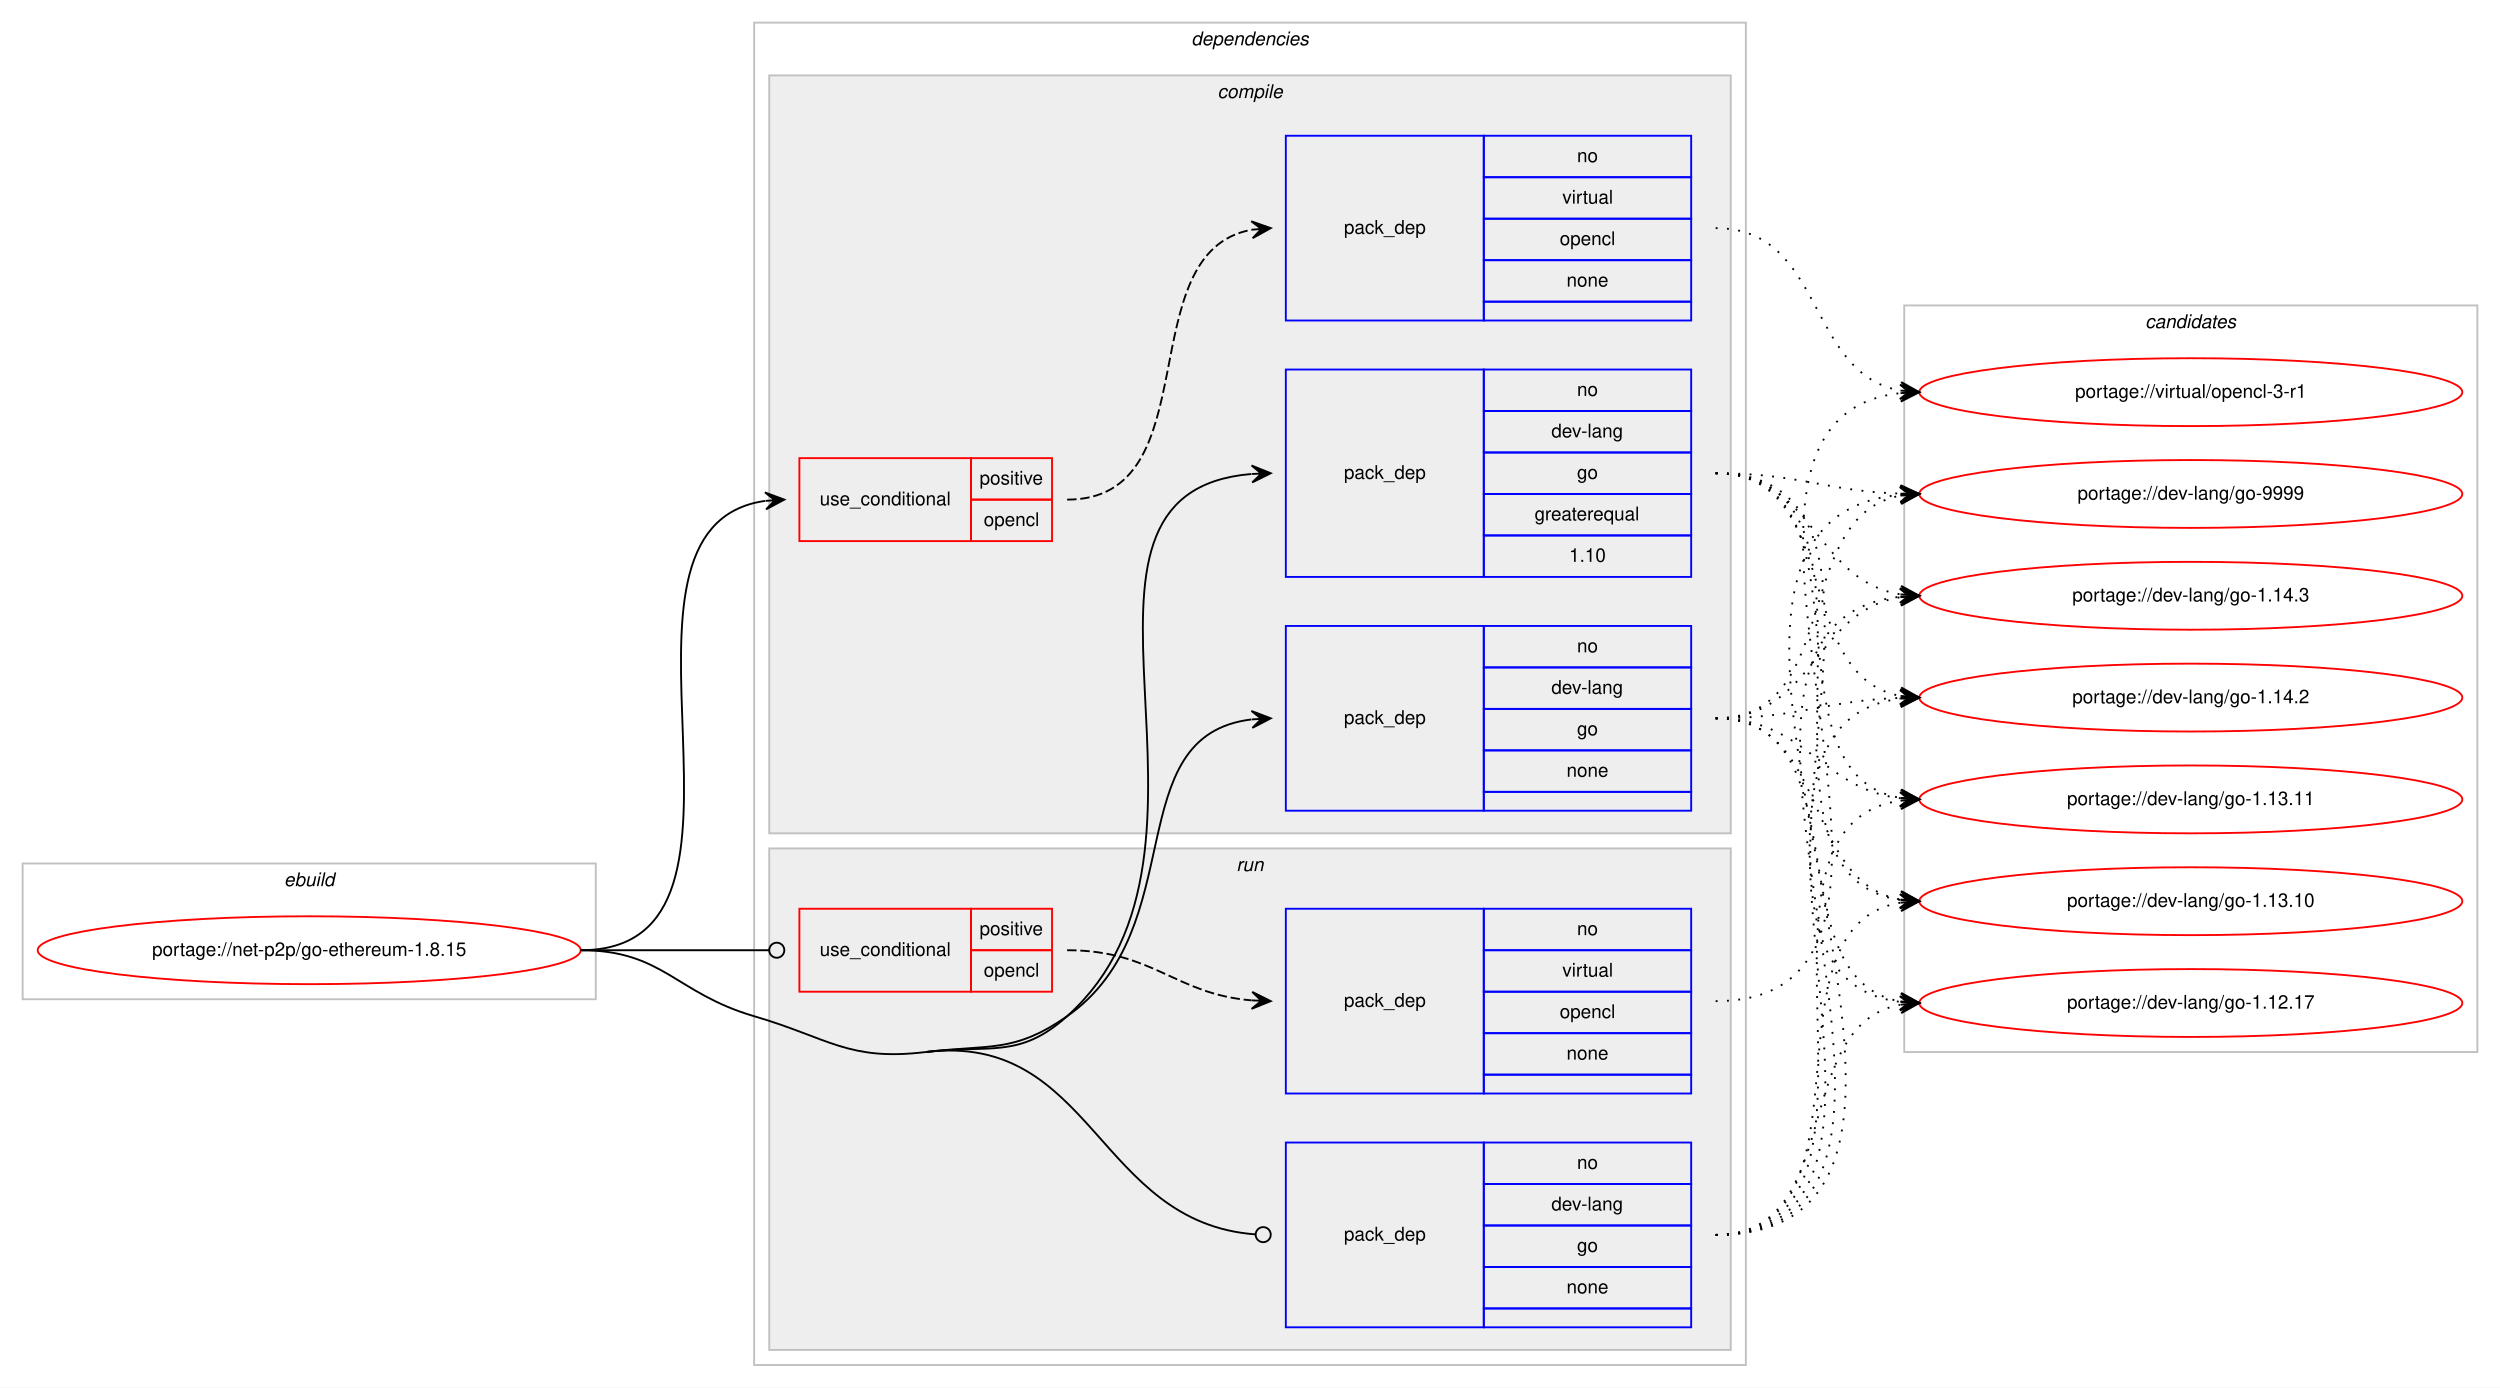
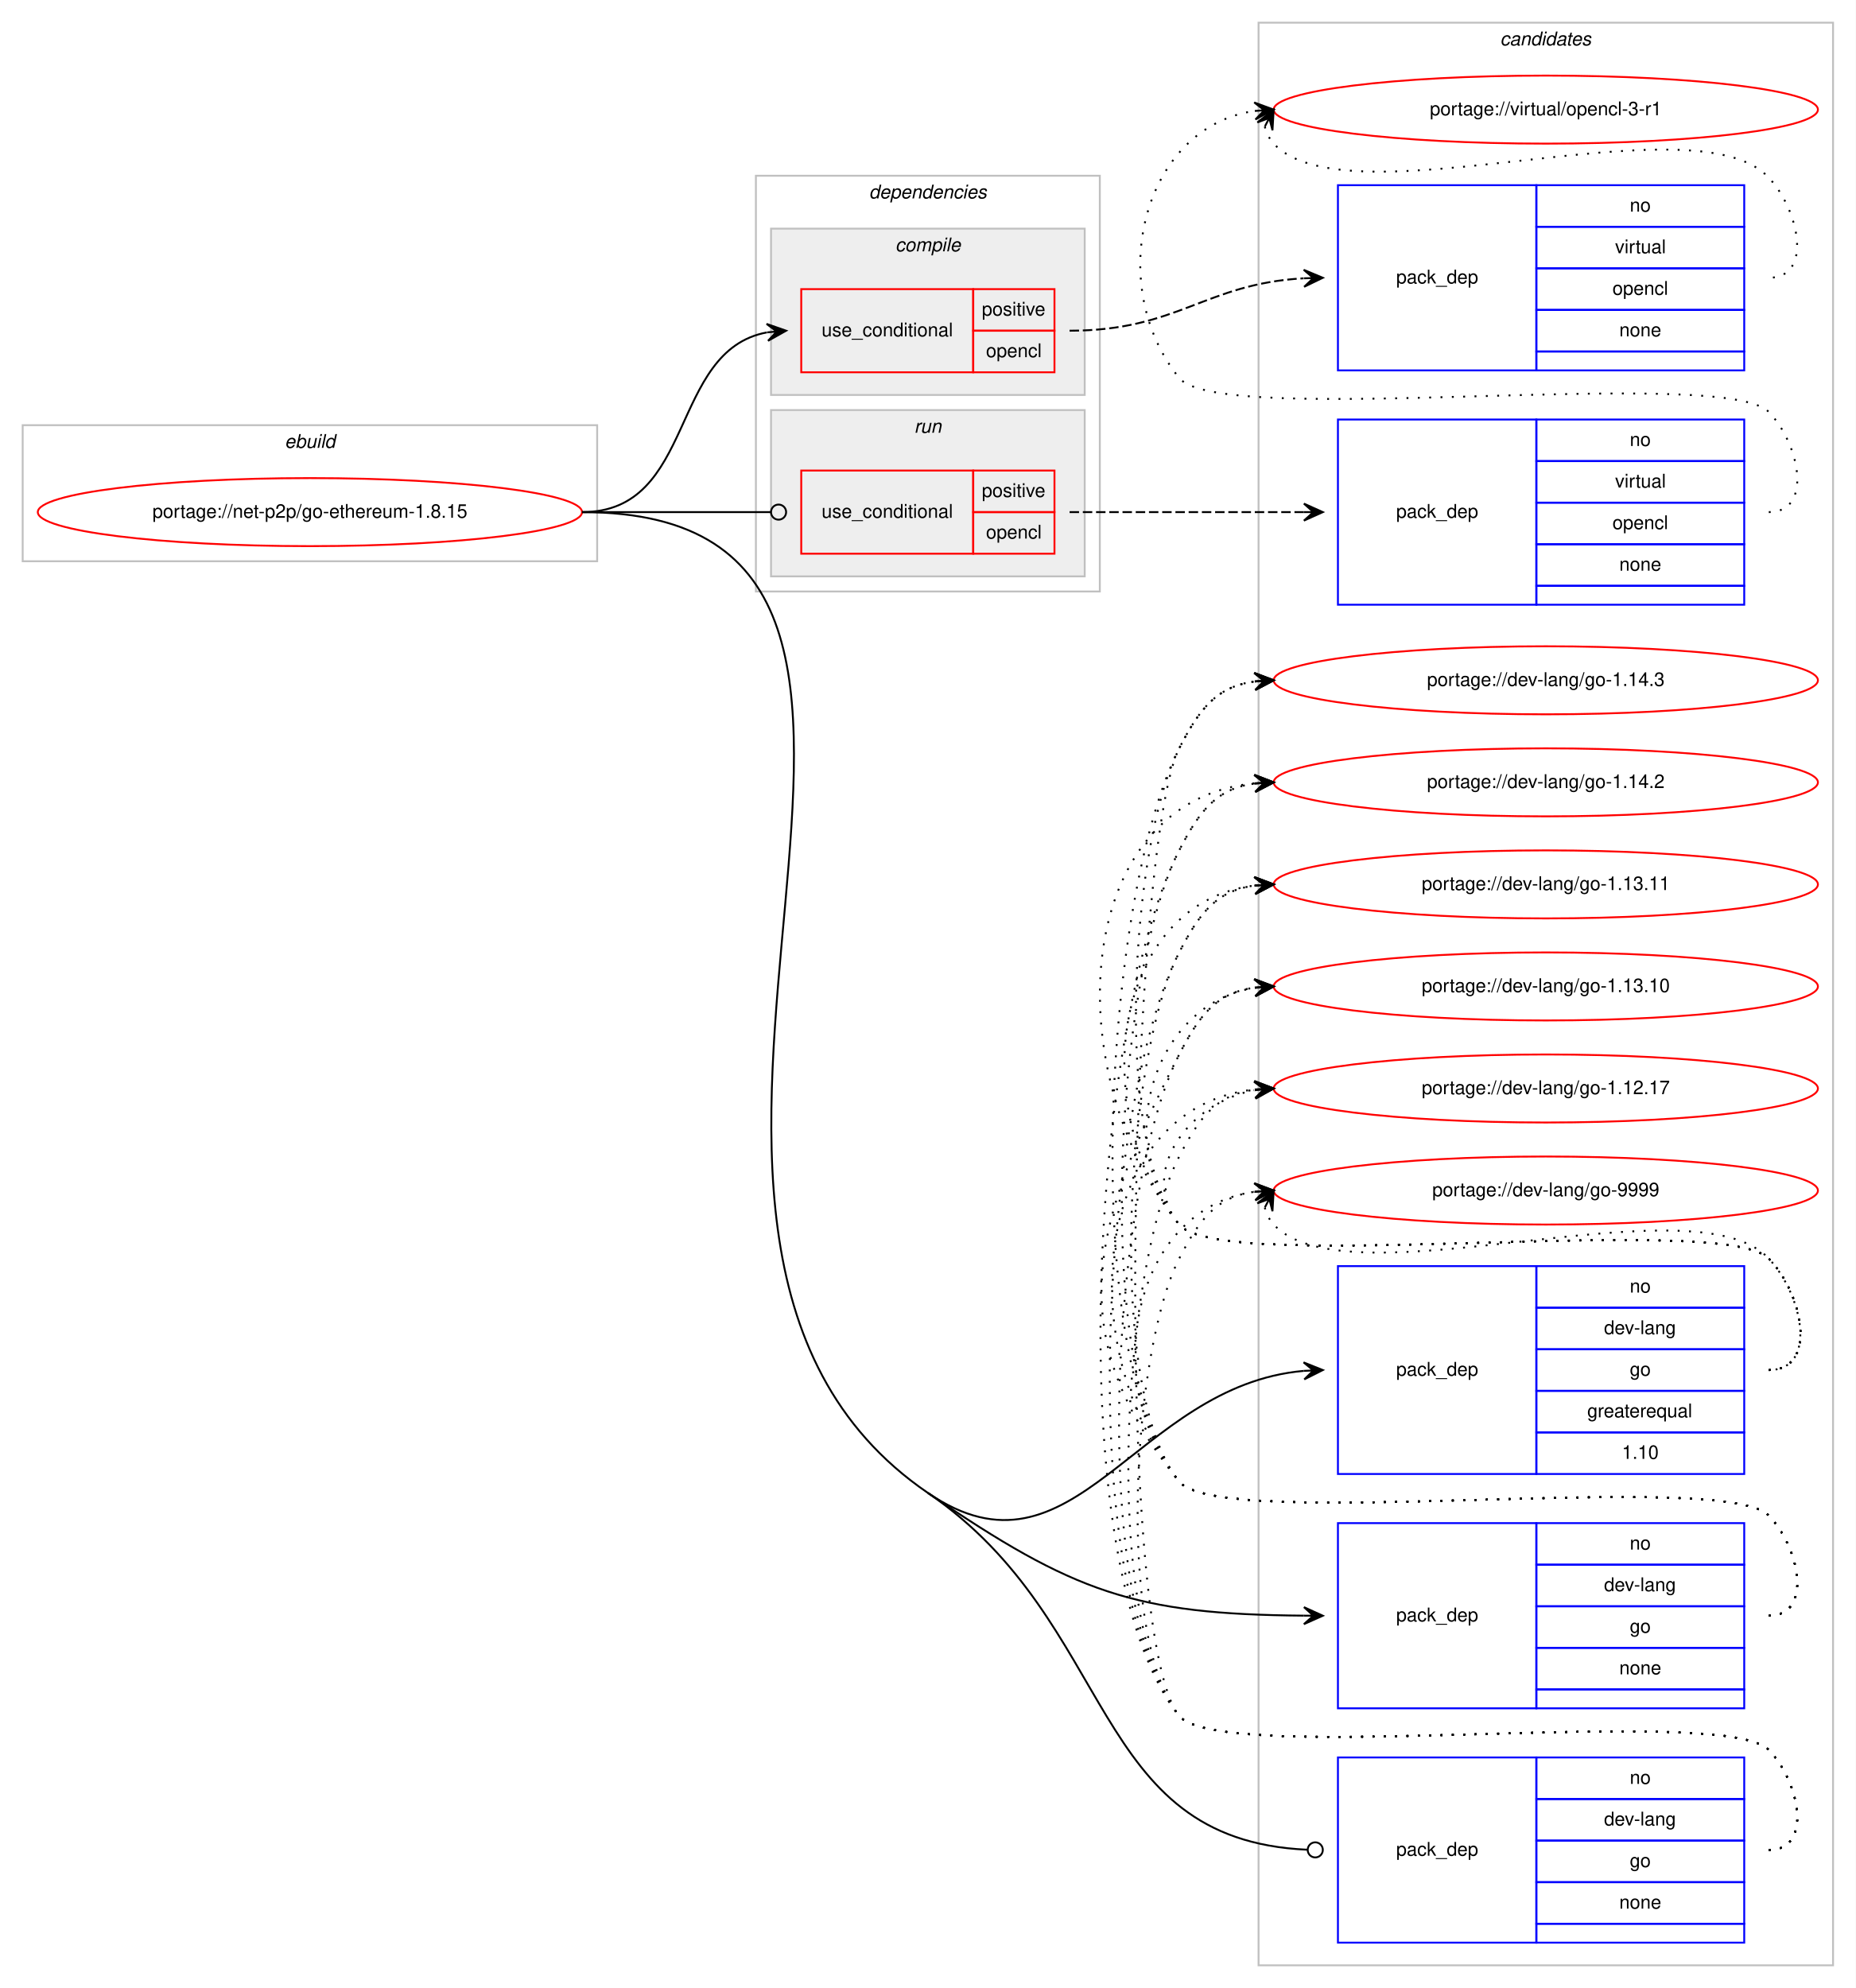
- <svg xmlns="http://www.w3.org/2000/svg" xmlns:xlink="http://www.w3.org/1999/xlink" width="1326pt" height="736pt" viewBox="0.00 0.00 1326.00 736.00">
-   <g id="graph0" class="graph" transform="scale(1 1) rotate(0) translate(4 732)">
-     <polygon fill="#ffffff" stroke="transparent" points="-4,4 -4,-732 1322,-732 1322,4 -4,4" />
+ <svg xmlns="http://www.w3.org/2000/svg" xmlns:xlink="http://www.w3.org/1999/xlink" width="982pt" height="1052pt" viewBox="0.00 0.00 982.00 1052.00">
+   <g id="graph0" class="graph" transform="scale(1 1) rotate(0) translate(4 1048)">
+     <polygon fill="#ffffff" stroke="transparent" points="-4,4 -4,-1048 978,-1048 978,4 -4,4" />
+     <g id="clust13" class="cluster">
+       <polygon fill="none" stroke="#c0c0c0" points="662,-8 662,-1036 966,-1036 966,-8 662,-8" />
+       <text text-anchor="start" x="789.824" y="-1024" font-family="Helvetica,sans-Serif" font-style="italic" font-size="10.00" fill="#000000">candidates</text>
+     </g>
    <g id="clust1" class="cluster">
-       <polygon fill="none" stroke="#c0c0c0" points="8,-202 8,-274 312,-274 312,-202 8,-202" />
-       <text text-anchor="start" x="146.663" y="-262" font-family="Helvetica,sans-Serif" font-style="italic" font-size="10.00" fill="#000000">ebuild</text>
+       <polygon fill="none" stroke="#c0c0c0" points="8,-751 8,-823 312,-823 312,-751 8,-751" />
+       <text text-anchor="start" x="146.663" y="-811" font-family="Helvetica,sans-Serif" font-style="italic" font-size="10.00" fill="#000000">ebuild</text>
    </g>
    <g id="clust2" class="cluster">
-       <polygon fill="none" stroke="#c0c0c0" points="396,-8 396,-720 922,-720 922,-8 396,-8" />
-       <text text-anchor="start" x="627.875" y="-708" font-family="Helvetica,sans-Serif" font-style="italic" font-size="10.00" fill="#000000">dependencies</text>
+       <polygon fill="none" stroke="#c0c0c0" points="396,-735 396,-955 578,-955 578,-735 396,-735" />
+       <text text-anchor="start" x="455.875" y="-943" font-family="Helvetica,sans-Serif" font-style="italic" font-size="10.00" fill="#000000">dependencies</text>
+     </g>
+     <g id="clust9" class="cluster">
+       <polygon fill="#eeeeee" stroke="#c0c0c0" points="404,-743 404,-831 570,-831 570,-743 404,-743" />
+       <text text-anchor="start" x="479.776" y="-819" font-family="Helvetica,sans-Serif" font-style="italic" font-size="10.00" fill="#000000">run</text>
    </g>
    <g id="clust3" class="cluster">
-       <polygon fill="#eeeeee" stroke="#c0c0c0" points="404,-290 404,-692 914,-692 914,-290 404,-290" />
-       <text text-anchor="start" x="641.778" y="-680" font-family="Helvetica,sans-Serif" font-style="italic" font-size="10.00" fill="#000000">compile</text>
-     </g>
-     <g id="clust9" class="cluster">
-       <polygon fill="#eeeeee" stroke="#c0c0c0" points="404,-16 404,-282 914,-282 914,-16 404,-16" />
-       <text text-anchor="start" x="651.777" y="-270" font-family="Helvetica,sans-Serif" font-style="italic" font-size="10.00" fill="#000000">run</text>
-     </g>
-     <g id="clust13" class="cluster">
-       <polygon fill="none" stroke="#c0c0c0" points="1006,-174 1006,-570 1310,-570 1310,-174 1006,-174" />
-       <text text-anchor="start" x="1133.824" y="-558" font-family="Helvetica,sans-Serif" font-style="italic" font-size="10.00" fill="#000000">candidates</text>
+       <polygon fill="#eeeeee" stroke="#c0c0c0" points="404,-839 404,-927 570,-927 570,-839 404,-839" />
+       <text text-anchor="start" x="469.778" y="-915" font-family="Helvetica,sans-Serif" font-style="italic" font-size="10.00" fill="#000000">compile</text>
    </g>
    <g id="node1" class="node">
      <g id="a_node1">
        <a xlink:href="../net-p2p/go-ethereum-1.8.15.svg" xlink:title="portage://net-p2p/go-ethereum-1.8.15">
-           <ellipse fill="none" stroke="#ff0000" cx="160" cy="-228" rx="144" ry="18" />
-           <text text-anchor="middle" x="160" y="-225" font-family="Helvetica,sans-Serif" font-size="10.00" fill="#000000">portage://net-p2p/go-ethereum-1.8.15</text>
+           <ellipse fill="none" stroke="#ff0000" cx="160" cy="-777" rx="144" ry="18" />
+           <text text-anchor="middle" x="160" y="-774" font-family="Helvetica,sans-Serif" font-size="10.00" fill="#000000">portage://net-p2p/go-ethereum-1.8.15</text>
        </a>
      </g>
    </g>
    <g id="node2" class="node">
-       <polygon fill="none" stroke="#ff0000" points="420,-445 420,-489 511,-489 511,-445 420,-445" />
-       <text text-anchor="start" x="430.767" y="-464" font-family="Helvetica,sans-Serif" font-size="10.00" fill="#000000">use_conditional</text>
-       <polygon fill="none" stroke="#ff0000" points="511,-467 511,-489 554,-489 554,-467 511,-467" />
-       <text text-anchor="start" x="515.553" y="-475" font-family="Helvetica,sans-Serif" font-size="10.00" fill="#000000">positive</text>
-       <polygon fill="none" stroke="#ff0000" points="511,-445 511,-467 554,-467 554,-445 511,-445" />
-       <text text-anchor="start" x="517.773" y="-453" font-family="Helvetica,sans-Serif" font-size="10.00" fill="#000000">opencl</text>
+       <polygon fill="none" stroke="#ff0000" points="420,-851 420,-895 511,-895 511,-851 420,-851" />
+       <text text-anchor="start" x="430.767" y="-870" font-family="Helvetica,sans-Serif" font-size="10.00" fill="#000000">use_conditional</text>
+       <polygon fill="none" stroke="#ff0000" points="511,-873 511,-895 554,-895 554,-873 511,-873" />
+       <text text-anchor="start" x="515.553" y="-881" font-family="Helvetica,sans-Serif" font-size="10.00" fill="#000000">positive</text>
+       <polygon fill="none" stroke="#ff0000" points="511,-851 511,-873 554,-873 554,-851 511,-851" />
+       <text text-anchor="start" x="517.773" y="-859" font-family="Helvetica,sans-Serif" font-size="10.00" fill="#000000">opencl</text>
    </g>
    <g id="edge2" class="edge">
-       <path fill="none" stroke="#000000" d="M304,-228C416.921,-228 303.021,-452.296 401.765,-466.314" />
-       <polygon fill="#000000" stroke="#000000" points="412,-467 401.721,-470.821 407.011,-466.666 402.022,-466.332 402.022,-466.332 402.022,-466.332 407.011,-466.666 402.323,-461.842 412,-467 412,-467" />
+       <path fill="none" stroke="#000000" d="M304,-777C364.584,-777 349.822,-862.433 401.871,-872.111" />
+       <polygon fill="#000000" stroke="#000000" points="412,-873 401.645,-876.608 407.019,-872.563 402.038,-872.125 402.038,-872.125 402.038,-872.125 407.019,-872.563 402.432,-867.643 412,-873 412,-873" />
    </g>
    <g id="node4" class="node">
-       <polygon fill="none" stroke="#0000ff" points="678,-426 678,-536 783,-536 783,-426 678,-426" />
-       <text text-anchor="start" x="708.823" y="-478" font-family="Helvetica,sans-Serif" font-size="10.00" fill="#000000">pack_dep</text>
-       <polygon fill="none" stroke="#0000ff" points="783,-514 783,-536 893,-536 893,-514 783,-514" />
-       <text text-anchor="start" x="832.441" y="-522" font-family="Helvetica,sans-Serif" font-size="10.00" fill="#000000">no</text>
-       <polygon fill="none" stroke="#0000ff" points="783,-492 783,-514 893,-514 893,-492 783,-492" />
-       <text text-anchor="start" x="818.828" y="-500" font-family="Helvetica,sans-Serif" font-size="10.00" fill="#000000">dev-lang</text>
-       <polygon fill="none" stroke="#0000ff" points="783,-470 783,-492 893,-492 893,-470 783,-470" />
-       <text text-anchor="start" x="832.441" y="-478" font-family="Helvetica,sans-Serif" font-size="10.00" fill="#000000">go</text>
-       <polygon fill="none" stroke="#0000ff" points="783,-448 783,-470 893,-470 893,-448 783,-448" />
-       <text text-anchor="start" x="809.936" y="-456" font-family="Helvetica,sans-Serif" font-size="10.00" fill="#000000">greaterequal</text>
-       <polygon fill="none" stroke="#0000ff" points="783,-426 783,-448 893,-448 893,-426 783,-426" />
-       <text text-anchor="start" x="828.272" y="-434" font-family="Helvetica,sans-Serif" font-size="10.00" fill="#000000">1.10</text>
+       <polygon fill="none" stroke="#0000ff" points="704,-268 704,-378 809,-378 809,-268 704,-268" />
+       <text text-anchor="start" x="734.823" y="-320" font-family="Helvetica,sans-Serif" font-size="10.00" fill="#000000">pack_dep</text>
+       <polygon fill="none" stroke="#0000ff" points="809,-356 809,-378 919,-378 919,-356 809,-356" />
+       <text text-anchor="start" x="858.441" y="-364" font-family="Helvetica,sans-Serif" font-size="10.00" fill="#000000">no</text>
+       <polygon fill="none" stroke="#0000ff" points="809,-334 809,-356 919,-356 919,-334 809,-334" />
+       <text text-anchor="start" x="844.828" y="-342" font-family="Helvetica,sans-Serif" font-size="10.00" fill="#000000">dev-lang</text>
+       <polygon fill="none" stroke="#0000ff" points="809,-312 809,-334 919,-334 919,-312 809,-312" />
+       <text text-anchor="start" x="858.441" y="-320" font-family="Helvetica,sans-Serif" font-size="10.00" fill="#000000">go</text>
+       <polygon fill="none" stroke="#0000ff" points="809,-290 809,-312 919,-312 919,-290 809,-290" />
+       <text text-anchor="start" x="835.936" y="-298" font-family="Helvetica,sans-Serif" font-size="10.00" fill="#000000">greaterequal</text>
+       <polygon fill="none" stroke="#0000ff" points="809,-268 809,-290 919,-290 919,-268 809,-268" />
+       <text text-anchor="start" x="854.272" y="-276" font-family="Helvetica,sans-Serif" font-size="10.00" fill="#000000">1.10</text>
    </g>
    <g id="edge3" class="edge">
-       <path fill="none" stroke="#000000" d="M487,-174C521.136,-178.137 536.378,-170.067 562,-193 661.176,-281.767 540.02,-470.694 659.735,-480.595" />
-       <polygon fill="#000000" stroke="#000000" points="670,-481 659.83,-485.102 665.004,-480.803 660.008,-480.606 660.008,-480.606 660.008,-480.606 665.004,-480.803 660.185,-476.109 670,-481 670,-481" />
+       <path fill="none" stroke="#000000" d="M487,-258C564.493,-205.047 596.454,-314.787 685.98,-322.568" />
+       <polygon fill="#000000" stroke="#000000" points="696,-323 685.816,-327.065 691.005,-322.785 686.009,-322.57 686.009,-322.57 686.009,-322.57 691.005,-322.785 686.203,-318.074 696,-323 696,-323" />
    </g>
    <g id="node5" class="node">
-       <polygon fill="none" stroke="#0000ff" points="678,-302 678,-400 783,-400 783,-302 678,-302" />
-       <text text-anchor="start" x="708.823" y="-348" font-family="Helvetica,sans-Serif" font-size="10.00" fill="#000000">pack_dep</text>
-       <polygon fill="none" stroke="#0000ff" points="783,-378 783,-400 893,-400 893,-378 783,-378" />
-       <text text-anchor="start" x="832.441" y="-386" font-family="Helvetica,sans-Serif" font-size="10.00" fill="#000000">no</text>
-       <polygon fill="none" stroke="#0000ff" points="783,-356 783,-378 893,-378 893,-356 783,-356" />
-       <text text-anchor="start" x="818.828" y="-364" font-family="Helvetica,sans-Serif" font-size="10.00" fill="#000000">dev-lang</text>
-       <polygon fill="none" stroke="#0000ff" points="783,-334 783,-356 893,-356 893,-334 783,-334" />
-       <text text-anchor="start" x="832.441" y="-342" font-family="Helvetica,sans-Serif" font-size="10.00" fill="#000000">go</text>
-       <polygon fill="none" stroke="#0000ff" points="783,-312 783,-334 893,-334 893,-312 783,-312" />
-       <text text-anchor="start" x="826.882" y="-320" font-family="Helvetica,sans-Serif" font-size="10.00" fill="#000000">none</text>
-       <polygon fill="none" stroke="#0000ff" points="783,-302 783,-312 893,-312 893,-302 783,-302" />
+       <polygon fill="none" stroke="#0000ff" points="704,-144 704,-242 809,-242 809,-144 704,-144" />
+       <text text-anchor="start" x="734.823" y="-190" font-family="Helvetica,sans-Serif" font-size="10.00" fill="#000000">pack_dep</text>
+       <polygon fill="none" stroke="#0000ff" points="809,-220 809,-242 919,-242 919,-220 809,-220" />
+       <text text-anchor="start" x="858.441" y="-228" font-family="Helvetica,sans-Serif" font-size="10.00" fill="#000000">no</text>
+       <polygon fill="none" stroke="#0000ff" points="809,-198 809,-220 919,-220 919,-198 809,-198" />
+       <text text-anchor="start" x="844.828" y="-206" font-family="Helvetica,sans-Serif" font-size="10.00" fill="#000000">dev-lang</text>
+       <polygon fill="none" stroke="#0000ff" points="809,-176 809,-198 919,-198 919,-176 809,-176" />
+       <text text-anchor="start" x="858.441" y="-184" font-family="Helvetica,sans-Serif" font-size="10.00" fill="#000000">go</text>
+       <polygon fill="none" stroke="#0000ff" points="809,-154 809,-176 919,-176 919,-154 809,-154" />
+       <text text-anchor="start" x="852.882" y="-162" font-family="Helvetica,sans-Serif" font-size="10.00" fill="#000000">none</text>
+       <polygon fill="none" stroke="#0000ff" points="809,-144 809,-154 919,-154 919,-144 809,-144" />
    </g>
    <g id="edge4" class="edge">
-       <path fill="none" stroke="#000000" d="M487,-174C521.136,-178.137 533.809,-173.311 562,-193 628.739,-239.611 588.747,-341.719 659.746,-350.408" />
-       <polygon fill="#000000" stroke="#000000" points="670,-351 659.757,-354.916 665.008,-350.712 660.017,-350.424 660.017,-350.424 660.017,-350.424 665.008,-350.712 660.276,-345.931 670,-351 670,-351" />
+       <path fill="none" stroke="#000000" d="M487,-258C564.493,-205.047 596.454,-193.767 685.98,-193.039" />
+       <polygon fill="#000000" stroke="#000000" points="696,-193 686.018,-197.539 691,-193.019 686,-193.039 686,-193.039 686,-193.039 691,-193.019 685.982,-188.539 696,-193 696,-193" />
    </g>
    <g id="node6" class="node">
-       <polygon fill="none" stroke="#ff0000" points="420,-206 420,-250 511,-250 511,-206 420,-206" />
-       <text text-anchor="start" x="430.767" y="-225" font-family="Helvetica,sans-Serif" font-size="10.00" fill="#000000">use_conditional</text>
-       <polygon fill="none" stroke="#ff0000" points="511,-228 511,-250 554,-250 554,-228 511,-228" />
-       <text text-anchor="start" x="515.553" y="-236" font-family="Helvetica,sans-Serif" font-size="10.00" fill="#000000">positive</text>
-       <polygon fill="none" stroke="#ff0000" points="511,-206 511,-228 554,-228 554,-206 511,-206" />
-       <text text-anchor="start" x="517.773" y="-214" font-family="Helvetica,sans-Serif" font-size="10.00" fill="#000000">opencl</text>
+       <polygon fill="none" stroke="#ff0000" points="420,-755 420,-799 511,-799 511,-755 420,-755" />
+       <text text-anchor="start" x="430.767" y="-774" font-family="Helvetica,sans-Serif" font-size="10.00" fill="#000000">use_conditional</text>
+       <polygon fill="none" stroke="#ff0000" points="511,-777 511,-799 554,-799 554,-777 511,-777" />
+       <text text-anchor="start" x="515.553" y="-785" font-family="Helvetica,sans-Serif" font-size="10.00" fill="#000000">positive</text>
+       <polygon fill="none" stroke="#ff0000" points="511,-755 511,-777 554,-777 554,-755 511,-755" />
+       <text text-anchor="start" x="517.773" y="-763" font-family="Helvetica,sans-Serif" font-size="10.00" fill="#000000">opencl</text>
    </g>
    <g id="edge6" class="edge">
-       <path fill="none" stroke="#000000" d="M304,-228C349.188,-228 362.47,-228 403.919,-228" />
-       <ellipse fill="none" stroke="#000000" cx="408" cy="-228" rx="4" ry="4" />
+       <path fill="none" stroke="#000000" d="M304,-777C349.188,-777 362.47,-777 403.919,-777" />
+       <ellipse fill="none" stroke="#000000" cx="408" cy="-777" rx="4" ry="4" />
    </g>
    <g id="node8" class="node">
-       <polygon fill="none" stroke="#0000ff" points="678,-28 678,-126 783,-126 783,-28 678,-28" />
-       <text text-anchor="start" x="708.823" y="-74" font-family="Helvetica,sans-Serif" font-size="10.00" fill="#000000">pack_dep</text>
-       <polygon fill="none" stroke="#0000ff" points="783,-104 783,-126 893,-126 893,-104 783,-104" />
-       <text text-anchor="start" x="832.441" y="-112" font-family="Helvetica,sans-Serif" font-size="10.00" fill="#000000">no</text>
-       <polygon fill="none" stroke="#0000ff" points="783,-82 783,-104 893,-104 893,-82 783,-82" />
-       <text text-anchor="start" x="818.828" y="-90" font-family="Helvetica,sans-Serif" font-size="10.00" fill="#000000">dev-lang</text>
-       <polygon fill="none" stroke="#0000ff" points="783,-60 783,-82 893,-82 893,-60 783,-60" />
-       <text text-anchor="start" x="832.441" y="-68" font-family="Helvetica,sans-Serif" font-size="10.00" fill="#000000">go</text>
-       <polygon fill="none" stroke="#0000ff" points="783,-38 783,-60 893,-60 893,-38 783,-38" />
-       <text text-anchor="start" x="826.882" y="-46" font-family="Helvetica,sans-Serif" font-size="10.00" fill="#000000">none</text>
-       <polygon fill="none" stroke="#0000ff" points="783,-28 783,-38 893,-38 893,-28 783,-28" />
+       <polygon fill="none" stroke="#0000ff" points="704,-20 704,-118 809,-118 809,-20 704,-20" />
+       <text text-anchor="start" x="734.823" y="-66" font-family="Helvetica,sans-Serif" font-size="10.00" fill="#000000">pack_dep</text>
+       <polygon fill="none" stroke="#0000ff" points="809,-96 809,-118 919,-118 919,-96 809,-96" />
+       <text text-anchor="start" x="858.441" y="-104" font-family="Helvetica,sans-Serif" font-size="10.00" fill="#000000">no</text>
+       <polygon fill="none" stroke="#0000ff" points="809,-74 809,-96 919,-96 919,-74 809,-74" />
+       <text text-anchor="start" x="844.828" y="-82" font-family="Helvetica,sans-Serif" font-size="10.00" fill="#000000">dev-lang</text>
+       <polygon fill="none" stroke="#0000ff" points="809,-52 809,-74 919,-74 919,-52 809,-52" />
+       <text text-anchor="start" x="858.441" y="-60" font-family="Helvetica,sans-Serif" font-size="10.00" fill="#000000">go</text>
+       <polygon fill="none" stroke="#0000ff" points="809,-30 809,-52 919,-52 919,-30 809,-30" />
+       <text text-anchor="start" x="852.882" y="-38" font-family="Helvetica,sans-Serif" font-size="10.00" fill="#000000">none</text>
+       <polygon fill="none" stroke="#0000ff" points="809,-20 809,-30 919,-30 919,-20 809,-20" />
    </g>
    <g id="edge7" class="edge">
-       <path fill="none" stroke="#000000" d="M487,-174C575.617,-184.741 577.89,-83.434 661.889,-77.291" />
-       <ellipse fill="none" stroke="#000000" cx="666.003" cy="-77.143" rx="4" ry="4" />
-       <path fill="none" stroke="#000000" d="M304,-228C347.748,-228 354.013,-205.287 396,-193 435.654,-181.396 445.984,-169.029 487,-174" />
+       <path fill="none" stroke="#000000" d="M487,-258C588.079,-188.93 571.583,-74.292 687.777,-69.177" />
+       <ellipse fill="none" stroke="#000000" cx="692.001" cy="-69.086" rx="4" ry="4" />
+       <path fill="none" stroke="#000000" d="M304,-777C548.586,-777 285.058,-395.992 487,-258" />
    </g>
    <g id="node3" class="node">
-       <polygon fill="none" stroke="#0000ff" points="678,-562 678,-660 783,-660 783,-562 678,-562" />
-       <text text-anchor="start" x="708.823" y="-608" font-family="Helvetica,sans-Serif" font-size="10.00" fill="#000000">pack_dep</text>
-       <polygon fill="none" stroke="#0000ff" points="783,-638 783,-660 893,-660 893,-638 783,-638" />
-       <text text-anchor="start" x="832.441" y="-646" font-family="Helvetica,sans-Serif" font-size="10.00" fill="#000000">no</text>
-       <polygon fill="none" stroke="#0000ff" points="783,-616 783,-638 893,-638 893,-616 783,-616" />
-       <text text-anchor="start" x="824.668" y="-624" font-family="Helvetica,sans-Serif" font-size="10.00" fill="#000000">virtual</text>
-       <polygon fill="none" stroke="#0000ff" points="783,-594 783,-616 893,-616 893,-594 783,-594" />
-       <text text-anchor="start" x="823.273" y="-602" font-family="Helvetica,sans-Serif" font-size="10.00" fill="#000000">opencl</text>
-       <polygon fill="none" stroke="#0000ff" points="783,-572 783,-594 893,-594 893,-572 783,-572" />
-       <text text-anchor="start" x="826.882" y="-580" font-family="Helvetica,sans-Serif" font-size="10.00" fill="#000000">none</text>
-       <polygon fill="none" stroke="#0000ff" points="783,-562 783,-572 893,-572 893,-562 783,-562" />
+       <polygon fill="none" stroke="#0000ff" points="704,-852 704,-950 809,-950 809,-852 704,-852" />
+       <text text-anchor="start" x="734.823" y="-898" font-family="Helvetica,sans-Serif" font-size="10.00" fill="#000000">pack_dep</text>
+       <polygon fill="none" stroke="#0000ff" points="809,-928 809,-950 919,-950 919,-928 809,-928" />
+       <text text-anchor="start" x="858.441" y="-936" font-family="Helvetica,sans-Serif" font-size="10.00" fill="#000000">no</text>
+       <polygon fill="none" stroke="#0000ff" points="809,-906 809,-928 919,-928 919,-906 809,-906" />
+       <text text-anchor="start" x="850.668" y="-914" font-family="Helvetica,sans-Serif" font-size="10.00" fill="#000000">virtual</text>
+       <polygon fill="none" stroke="#0000ff" points="809,-884 809,-906 919,-906 919,-884 809,-884" />
+       <text text-anchor="start" x="849.273" y="-892" font-family="Helvetica,sans-Serif" font-size="10.00" fill="#000000">opencl</text>
+       <polygon fill="none" stroke="#0000ff" points="809,-862 809,-884 919,-884 919,-862 809,-862" />
+       <text text-anchor="start" x="852.882" y="-870" font-family="Helvetica,sans-Serif" font-size="10.00" fill="#000000">none</text>
+       <polygon fill="none" stroke="#0000ff" points="809,-852 809,-862 919,-862 919,-852 809,-852" />
    </g>
    <g id="edge1" class="edge">
-       <path fill="none" stroke="#000000" stroke-dasharray="5,2" d="M562,-467C638.406,-467 594.405,-598.353 659.994,-610.154" />
-       <polygon fill="#000000" stroke="#000000" points="670,-611 659.657,-614.642 665.018,-610.579 660.035,-610.158 660.035,-610.158 660.035,-610.158 665.018,-610.579 660.414,-605.674 670,-611 670,-611" />
+       <path fill="none" stroke="#000000" stroke-dasharray="5,2" d="M562,-873C619.277,-873 633.548,-897.815 685.785,-900.723" />
+       <polygon fill="#000000" stroke="#000000" points="696,-901 685.882,-905.227 691.002,-900.864 686.004,-900.729 686.004,-900.729 686.004,-900.729 691.002,-900.864 686.126,-896.23 696,-901 696,-901" />
    </g>
    <g id="node9" class="node">
      <g id="a_node9">
        <a xlink:href="../virtual/opencl-3-r1.svg" xlink:title="portage://virtual/opencl-3-r1">
-           <ellipse fill="none" stroke="#ff0000" cx="1158" cy="-524" rx="144" ry="18" />
-           <text text-anchor="middle" x="1158" y="-521" font-family="Helvetica,sans-Serif" font-size="10.00" fill="#000000">portage://virtual/opencl-3-r1</text>
+           <ellipse fill="none" stroke="#ff0000" cx="814" cy="-990" rx="144" ry="18" />
+           <text text-anchor="middle" x="814" y="-987" font-family="Helvetica,sans-Serif" font-size="10.00" fill="#000000">portage://virtual/opencl-3-r1</text>
        </a>
      </g>
    </g>
    <g id="edge8" class="edge">
-       <path fill="none" stroke="#000000" stroke-dasharray="1,5" d="M906,-611C964.025,-611 953.889,-533.897 1003.927,-524.861" />
-       <polygon fill="#000000" stroke="#000000" points="1014,-524 1004.42,-529.335 1009.018,-524.426 1004.036,-524.852 1004.036,-524.852 1004.036,-524.852 1009.018,-524.426 1003.653,-520.368 1014,-524 1014,-524" />
+       <path fill="none" stroke="#000000" stroke-dasharray="1,5" d="M665.303,-981.011C666.046,-977.792 667.782,-974.375 670,-972 709.827,-929.343 892.173,-996.657 932,-954 948.075,-936.782 955.556,-901 932,-901" />
+       <polygon fill="#000000" stroke="#000000" points="670,-990 661.38,-983.221 667.684,-985.569 665.368,-981.137 665.368,-981.137 665.368,-981.137 667.684,-985.569 669.357,-979.053 670,-990 670,-990" />
    </g>
    <g id="node10" class="node">
      <g id="a_node10">
        <a xlink:href="../dev-lang/go-9999.svg" xlink:title="portage://dev-lang/go-9999">
-           <ellipse fill="none" stroke="#ff0000" cx="1158" cy="-470" rx="144" ry="18" />
-           <text text-anchor="middle" x="1158" y="-467" font-family="Helvetica,sans-Serif" font-size="10.00" fill="#000000">portage://dev-lang/go-9999</text>
+           <ellipse fill="none" stroke="#ff0000" cx="814" cy="-418" rx="144" ry="18" />
+           <text text-anchor="middle" x="814" y="-415" font-family="Helvetica,sans-Serif" font-size="10.00" fill="#000000">portage://dev-lang/go-9999</text>
        </a>
      </g>
    </g>
    <g id="edge9" class="edge">
-       <path fill="none" stroke="#000000" stroke-dasharray="1,5" d="M906,-481C950.667,-481 963.842,-471.572 1003.834,-470.173" />
-       <polygon fill="#000000" stroke="#000000" points="1014,-470 1004.078,-474.669 1009.001,-470.085 1004.001,-470.17 1004.001,-470.17 1004.001,-470.17 1009.001,-470.085 1003.925,-465.671 1014,-470 1014,-470" />
+       <path fill="none" stroke="#000000" stroke-dasharray="1,5" d="M665.303,-409.011C666.046,-405.792 667.782,-402.375 670,-400 709.827,-357.343 892.173,-424.657 932,-382 949.895,-362.833 958.222,-323 932,-323" />
+       <polygon fill="#000000" stroke="#000000" points="670,-418 661.38,-411.221 667.684,-413.569 665.368,-409.137 665.368,-409.137 665.368,-409.137 667.684,-413.569 669.357,-407.053 670,-418 670,-418" />
    </g>
    <g id="node11" class="node">
      <g id="a_node11">
        <a xlink:href="../dev-lang/go-1.14.3.svg" xlink:title="portage://dev-lang/go-1.14.3">
-           <ellipse fill="none" stroke="#ff0000" cx="1158" cy="-416" rx="144" ry="18" />
-           <text text-anchor="middle" x="1158" y="-413" font-family="Helvetica,sans-Serif" font-size="10.00" fill="#000000">portage://dev-lang/go-1.14.3</text>
+           <ellipse fill="none" stroke="#ff0000" cx="814" cy="-688" rx="144" ry="18" />
+           <text text-anchor="middle" x="814" y="-685" font-family="Helvetica,sans-Serif" font-size="10.00" fill="#000000">portage://dev-lang/go-1.14.3</text>
        </a>
      </g>
    </g>
    <g id="edge10" class="edge">
-       <path fill="none" stroke="#000000" stroke-dasharray="1,5" d="M906,-481C958.412,-481 958.249,-424.109 1003.884,-416.775" />
-       <polygon fill="#000000" stroke="#000000" points="1014,-416 1004.373,-421.251 1009.015,-416.382 1004.029,-416.764 1004.029,-416.764 1004.029,-416.764 1009.015,-416.382 1003.685,-412.277 1014,-416 1014,-416" />
+       <path fill="none" stroke="#000000" stroke-dasharray="1,5" d="M932,-323C958.222,-323 950.23,-363.152 932,-382 907.859,-406.959 641.83,-372.996 620,-400 584.794,-443.549 594.469,-602.158 620,-652 630.826,-673.135 639.884,-684.686 659.957,-687.382" />
+       <polygon fill="#000000" stroke="#000000" points="670,-688 659.742,-691.877 665.009,-687.693 660.019,-687.386 660.019,-687.386 660.019,-687.386 665.009,-687.693 660.295,-682.894 670,-688 670,-688" />
    </g>
    <g id="node12" class="node">
      <g id="a_node12">
        <a xlink:href="../dev-lang/go-1.14.2.svg" xlink:title="portage://dev-lang/go-1.14.2">
-           <ellipse fill="none" stroke="#ff0000" cx="1158" cy="-362" rx="144" ry="18" />
-           <text text-anchor="middle" x="1158" y="-359" font-family="Helvetica,sans-Serif" font-size="10.00" fill="#000000">portage://dev-lang/go-1.14.2</text>
+           <ellipse fill="none" stroke="#ff0000" cx="814" cy="-634" rx="144" ry="18" />
+           <text text-anchor="middle" x="814" y="-631" font-family="Helvetica,sans-Serif" font-size="10.00" fill="#000000">portage://dev-lang/go-1.14.2</text>
        </a>
      </g>
    </g>
    <g id="edge11" class="edge">
-       <path fill="none" stroke="#000000" stroke-dasharray="1,5" d="M906,-481C973.796,-481 945.842,-373.779 1003.913,-362.889" />
-       <polygon fill="#000000" stroke="#000000" points="1014,-362 1004.434,-367.361 1009.019,-362.439 1004.039,-362.878 1004.039,-362.878 1004.039,-362.878 1009.019,-362.439 1003.643,-358.396 1014,-362 1014,-362" />
+       <path fill="none" stroke="#000000" stroke-dasharray="1,5" d="M932,-323C958.222,-323 950.23,-363.152 932,-382 907.859,-406.959 641.83,-372.996 620,-400 555.361,-479.957 563.04,-624.029 659.723,-633.508" />
+       <polygon fill="#000000" stroke="#000000" points="670,-634 659.796,-638.016 665.006,-633.761 660.011,-633.521 660.011,-633.521 660.011,-633.521 665.006,-633.761 660.227,-629.027 670,-634 670,-634" />
    </g>
    <g id="node13" class="node">
      <g id="a_node13">
        <a xlink:href="../dev-lang/go-1.13.11.svg" xlink:title="portage://dev-lang/go-1.13.11">
-           <ellipse fill="none" stroke="#ff0000" cx="1158" cy="-308" rx="144" ry="18" />
-           <text text-anchor="middle" x="1158" y="-305" font-family="Helvetica,sans-Serif" font-size="10.00" fill="#000000">portage://dev-lang/go-1.13.11</text>
+           <ellipse fill="none" stroke="#ff0000" cx="814" cy="-580" rx="144" ry="18" />
+           <text text-anchor="middle" x="814" y="-577" font-family="Helvetica,sans-Serif" font-size="10.00" fill="#000000">portage://dev-lang/go-1.13.11</text>
        </a>
      </g>
    </g>
    <g id="edge12" class="edge">
-       <path fill="none" stroke="#000000" stroke-dasharray="1,5" d="M906,-481C992.924,-481 929.094,-321.9 1003.652,-308.849" />
-       <polygon fill="#000000" stroke="#000000" points="1014,-308 1004.402,-313.303 1009.017,-308.409 1004.034,-308.818 1004.034,-308.818 1004.034,-308.818 1009.017,-308.409 1003.665,-304.333 1014,-308 1014,-308" />
+       <path fill="none" stroke="#000000" stroke-dasharray="1,5" d="M932,-323C958.222,-323 950.23,-363.152 932,-382 907.859,-406.959 641.83,-372.996 620,-400 570.044,-461.795 585.455,-570.174 659.651,-579.374" />
+       <polygon fill="#000000" stroke="#000000" points="670,-580 659.746,-583.888 665.009,-579.698 660.018,-579.396 660.018,-579.396 660.018,-579.396 665.009,-579.698 660.29,-574.904 670,-580 670,-580" />
    </g>
    <g id="node14" class="node">
      <g id="a_node14">
        <a xlink:href="../dev-lang/go-1.13.10.svg" xlink:title="portage://dev-lang/go-1.13.10">
-           <ellipse fill="none" stroke="#ff0000" cx="1158" cy="-254" rx="144" ry="18" />
-           <text text-anchor="middle" x="1158" y="-251" font-family="Helvetica,sans-Serif" font-size="10.00" fill="#000000">portage://dev-lang/go-1.13.10</text>
+           <ellipse fill="none" stroke="#ff0000" cx="814" cy="-526" rx="144" ry="18" />
+           <text text-anchor="middle" x="814" y="-523" font-family="Helvetica,sans-Serif" font-size="10.00" fill="#000000">portage://dev-lang/go-1.13.10</text>
        </a>
      </g>
    </g>
    <g id="edge13" class="edge">
-       <path fill="none" stroke="#000000" stroke-dasharray="1,5" d="M906,-481C1014.125,-481 909.48,-268.395 1003.891,-254.692" />
-       <polygon fill="#000000" stroke="#000000" points="1014,-254 1004.331,-259.173 1009.012,-254.341 1004.023,-254.683 1004.023,-254.683 1004.023,-254.683 1009.012,-254.341 1003.716,-250.194 1014,-254 1014,-254" />
+       <path fill="none" stroke="#000000" stroke-dasharray="1,5" d="M932,-323C958.222,-323 950.23,-363.152 932,-382 907.859,-406.959 641.83,-372.996 620,-400 584.343,-444.108 606.739,-516.836 659.752,-525.207" />
+       <polygon fill="#000000" stroke="#000000" points="670,-526 659.683,-529.715 665.015,-525.614 660.03,-525.229 660.03,-525.229 660.03,-525.229 665.015,-525.614 660.377,-520.742 670,-526 670,-526" />
    </g>
    <g id="node15" class="node">
      <g id="a_node15">
        <a xlink:href="../dev-lang/go-1.12.17.svg" xlink:title="portage://dev-lang/go-1.12.17">
-           <ellipse fill="none" stroke="#ff0000" cx="1158" cy="-200" rx="144" ry="18" />
-           <text text-anchor="middle" x="1158" y="-197" font-family="Helvetica,sans-Serif" font-size="10.00" fill="#000000">portage://dev-lang/go-1.12.17</text>
+           <ellipse fill="none" stroke="#ff0000" cx="814" cy="-472" rx="144" ry="18" />
+           <text text-anchor="middle" x="814" y="-469" font-family="Helvetica,sans-Serif" font-size="10.00" fill="#000000">portage://dev-lang/go-1.12.17</text>
        </a>
      </g>
    </g>
    <g id="edge14" class="edge">
-       <path fill="none" stroke="#000000" stroke-dasharray="1,5" d="M906,-481C1036.137,-481 888.713,-215.157 1003.671,-200.619" />
-       <polygon fill="#000000" stroke="#000000" points="1014,-200 1004.287,-205.09 1009.009,-200.299 1004.018,-200.598 1004.018,-200.598 1004.018,-200.598 1009.009,-200.299 1003.749,-196.106 1014,-200 1014,-200" />
+       <path fill="none" stroke="#000000" stroke-dasharray="1,5" d="M932,-323C958.222,-323 950.23,-363.152 932,-382 907.859,-406.959 641.83,-372.996 620,-400 597.708,-427.575 625.14,-464.599 659.623,-471.029" />
+       <polygon fill="#000000" stroke="#000000" points="670,-472 659.624,-475.548 665.022,-471.534 660.043,-471.068 660.043,-471.068 660.043,-471.068 665.022,-471.534 660.463,-466.587 670,-472 670,-472" />
    </g>
    <g id="edge15" class="edge">
-       <path fill="none" stroke="#000000" stroke-dasharray="1,5" d="M906,-351C973.796,-351 945.842,-458.221 1003.913,-469.111" />
-       <polygon fill="#000000" stroke="#000000" points="1014,-470 1003.643,-473.604 1009.019,-469.561 1004.039,-469.122 1004.039,-469.122 1004.039,-469.122 1009.019,-469.561 1004.434,-464.639 1014,-470 1014,-470" />
+       <path fill="none" stroke="#000000" stroke-dasharray="1,5" d="M932,-193C955.556,-193 948.376,-229.069 932,-246 907.859,-270.959 641.83,-236.996 620,-264 576.968,-317.23 595.928,-408.526 659.809,-417.315" />
+       <polygon fill="#000000" stroke="#000000" points="670,-418 659.721,-421.819 665.011,-417.665 660.023,-417.329 660.023,-417.329 660.023,-417.329 665.011,-417.665 660.324,-412.839 670,-418 670,-418" />
    </g>
    <g id="edge16" class="edge">
-       <path fill="none" stroke="#000000" stroke-dasharray="1,5" d="M906,-351C958.412,-351 958.249,-407.891 1003.884,-415.225" />
-       <polygon fill="#000000" stroke="#000000" points="1014,-416 1003.685,-419.723 1009.015,-415.618 1004.029,-415.236 1004.029,-415.236 1004.029,-415.236 1009.015,-415.618 1004.373,-410.749 1014,-416 1014,-416" />
+       <path fill="none" stroke="#000000" stroke-dasharray="1,5" d="M932,-193C955.556,-193 948.376,-229.069 932,-246 907.859,-270.959 641.83,-236.996 620,-264 565.794,-331.052 580.691,-575.26 620,-652 630.826,-673.135 639.884,-684.686 659.957,-687.382" />
+       <polygon fill="#000000" stroke="#000000" points="670,-688 659.742,-691.877 665.009,-687.693 660.019,-687.386 660.019,-687.386 660.019,-687.386 665.009,-687.693 660.295,-682.894 670,-688 670,-688" />
    </g>
    <g id="edge17" class="edge">
-       <path fill="none" stroke="#000000" stroke-dasharray="1,5" d="M906,-351C950.667,-351 963.842,-360.428 1003.834,-361.827" />
-       <polygon fill="#000000" stroke="#000000" points="1014,-362 1003.925,-366.329 1009.001,-361.915 1004.001,-361.83 1004.001,-361.83 1004.001,-361.83 1009.001,-361.915 1004.078,-357.331 1014,-362 1014,-362" />
+       <path fill="none" stroke="#000000" stroke-dasharray="1,5" d="M932,-193C955.556,-193 948.376,-229.069 932,-246 907.859,-270.959 641.83,-236.996 620,-264 573.338,-321.72 586.162,-531.94 620,-598 630.826,-619.135 639.884,-630.686 659.957,-633.382" />
+       <polygon fill="#000000" stroke="#000000" points="670,-634 659.742,-637.877 665.009,-633.693 660.019,-633.386 660.019,-633.386 660.019,-633.386 665.009,-633.693 660.295,-628.894 670,-634 670,-634" />
    </g>
    <g id="edge18" class="edge">
-       <path fill="none" stroke="#000000" stroke-dasharray="1,5" d="M906,-351C954.032,-351 961.446,-313.834 1003.766,-308.608" />
-       <polygon fill="#000000" stroke="#000000" points="1014,-308 1004.284,-313.085 1009.009,-308.296 1004.018,-308.593 1004.018,-308.593 1004.018,-308.593 1009.009,-308.296 1003.751,-304.101 1014,-308 1014,-308" />
+       <path fill="none" stroke="#000000" stroke-dasharray="1,5" d="M932,-193C955.556,-193 948.376,-229.069 932,-246 907.859,-270.959 641.83,-236.996 620,-264 580.882,-312.388 591.633,-488.62 620,-544 630.826,-565.135 639.884,-576.686 659.957,-579.382" />
+       <polygon fill="#000000" stroke="#000000" points="670,-580 659.742,-583.877 665.009,-579.693 660.019,-579.386 660.019,-579.386 660.019,-579.386 665.009,-579.693 660.295,-574.894 670,-580 670,-580" />
    </g>
    <g id="edge19" class="edge">
-       <path fill="none" stroke="#000000" stroke-dasharray="1,5" d="M906,-351C966.864,-351 951.591,-264.677 1003.829,-254.898" />
-       <polygon fill="#000000" stroke="#000000" points="1014,-254 1004.435,-259.363 1009.019,-254.44 1004.039,-254.88 1004.039,-254.88 1004.039,-254.88 1009.019,-254.44 1003.643,-250.397 1014,-254 1014,-254" />
+       <path fill="none" stroke="#000000" stroke-dasharray="1,5" d="M932,-193C955.556,-193 948.376,-229.069 932,-246 907.859,-270.959 641.83,-236.996 620,-264 556.853,-342.112 574.207,-400.601 620,-490 630.826,-511.135 639.884,-522.686 659.957,-525.382" />
+       <polygon fill="#000000" stroke="#000000" points="670,-526 659.742,-529.877 665.009,-525.693 660.019,-525.386 660.019,-525.386 660.019,-525.386 665.009,-525.693 660.295,-520.894 670,-526 670,-526" />
    </g>
    <g id="edge20" class="edge">
-       <path fill="none" stroke="#000000" stroke-dasharray="1,5" d="M906,-351C984.803,-351 936.331,-213.262 1003.7,-200.887" />
-       <polygon fill="#000000" stroke="#000000" points="1014,-200 1004.423,-205.341 1009.018,-200.429 1004.037,-200.858 1004.037,-200.858 1004.037,-200.858 1009.018,-200.429 1003.651,-196.374 1014,-200 1014,-200" />
+       <path fill="none" stroke="#000000" stroke-dasharray="1,5" d="M932,-193C955.556,-193 948.376,-229.069 932,-246 907.859,-270.959 641.83,-236.996 620,-264 562.386,-335.267 573.957,-462.39 660.008,-471.484" />
+       <polygon fill="#000000" stroke="#000000" points="670,-472 659.781,-475.978 665.007,-471.742 660.013,-471.484 660.013,-471.484 660.013,-471.484 665.007,-471.742 660.245,-466.99 670,-472 670,-472" />
    </g>
    <g id="node7" class="node">
-       <polygon fill="none" stroke="#0000ff" points="678,-152 678,-250 783,-250 783,-152 678,-152" />
-       <text text-anchor="start" x="708.823" y="-198" font-family="Helvetica,sans-Serif" font-size="10.00" fill="#000000">pack_dep</text>
-       <polygon fill="none" stroke="#0000ff" points="783,-228 783,-250 893,-250 893,-228 783,-228" />
-       <text text-anchor="start" x="832.441" y="-236" font-family="Helvetica,sans-Serif" font-size="10.00" fill="#000000">no</text>
-       <polygon fill="none" stroke="#0000ff" points="783,-206 783,-228 893,-228 893,-206 783,-206" />
-       <text text-anchor="start" x="824.668" y="-214" font-family="Helvetica,sans-Serif" font-size="10.00" fill="#000000">virtual</text>
-       <polygon fill="none" stroke="#0000ff" points="783,-184 783,-206 893,-206 893,-184 783,-184" />
-       <text text-anchor="start" x="823.273" y="-192" font-family="Helvetica,sans-Serif" font-size="10.00" fill="#000000">opencl</text>
-       <polygon fill="none" stroke="#0000ff" points="783,-162 783,-184 893,-184 893,-162 783,-162" />
-       <text text-anchor="start" x="826.882" y="-170" font-family="Helvetica,sans-Serif" font-size="10.00" fill="#000000">none</text>
-       <polygon fill="none" stroke="#0000ff" points="783,-152 783,-162 893,-162 893,-152 783,-152" />
+       <polygon fill="none" stroke="#0000ff" points="704,-728 704,-826 809,-826 809,-728 704,-728" />
+       <text text-anchor="start" x="734.823" y="-774" font-family="Helvetica,sans-Serif" font-size="10.00" fill="#000000">pack_dep</text>
+       <polygon fill="none" stroke="#0000ff" points="809,-804 809,-826 919,-826 919,-804 809,-804" />
+       <text text-anchor="start" x="858.441" y="-812" font-family="Helvetica,sans-Serif" font-size="10.00" fill="#000000">no</text>
+       <polygon fill="none" stroke="#0000ff" points="809,-782 809,-804 919,-804 919,-782 809,-782" />
+       <text text-anchor="start" x="850.668" y="-790" font-family="Helvetica,sans-Serif" font-size="10.00" fill="#000000">virtual</text>
+       <polygon fill="none" stroke="#0000ff" points="809,-760 809,-782 919,-782 919,-760 809,-760" />
+       <text text-anchor="start" x="849.273" y="-768" font-family="Helvetica,sans-Serif" font-size="10.00" fill="#000000">opencl</text>
+       <polygon fill="none" stroke="#0000ff" points="809,-738 809,-760 919,-760 919,-738 809,-738" />
+       <text text-anchor="start" x="852.882" y="-746" font-family="Helvetica,sans-Serif" font-size="10.00" fill="#000000">none</text>
+       <polygon fill="none" stroke="#0000ff" points="809,-728 809,-738 919,-738 919,-728 809,-728" />
    </g>
    <g id="edge5" class="edge">
-       <path fill="none" stroke="#000000" stroke-dasharray="5,2" d="M562,-228C607.902,-228 619.004,-204.761 659.876,-201.403" />
-       <polygon fill="#000000" stroke="#000000" points="670,-201 660.187,-205.894 665.004,-201.199 660.008,-201.398 660.008,-201.398 660.008,-201.398 665.004,-201.199 659.829,-196.901 670,-201 670,-201" />
+       <path fill="none" stroke="#000000" stroke-dasharray="5,2" d="M562,-777C618.066,-777 634.546,-777 685.973,-777" />
+       <polygon fill="#000000" stroke="#000000" points="696,-777 686,-781.5 691,-777 686,-777 686,-777 686,-777 691,-777 686,-772.5 696,-777 696,-777" />
    </g>
    <g id="edge21" class="edge">
-       <path fill="none" stroke="#000000" stroke-dasharray="1,5" d="M906,-201C1053.82,-201 871.57,-509.037 1003.918,-523.476" />
-       <polygon fill="#000000" stroke="#000000" points="1014,-524 1003.78,-527.975 1009.007,-523.74 1004.014,-523.481 1004.014,-523.481 1004.014,-523.481 1009.007,-523.74 1004.247,-518.987 1014,-524 1014,-524" />
+       <path fill="none" stroke="#000000" stroke-dasharray="1,5" d="M932,-777C955.556,-777 948.376,-813.068 932,-830 907.859,-854.959 641.83,-820.996 620,-848 580.154,-897.289 600.625,-980.617 659.767,-989.268" />
+       <polygon fill="#000000" stroke="#000000" points="670,-990 659.704,-993.775 665.013,-989.643 660.025,-989.287 660.025,-989.287 660.025,-989.287 665.013,-989.643 660.346,-984.798 670,-990 670,-990" />
    </g>
    <g id="edge22" class="edge">
-       <path fill="none" stroke="#000000" stroke-dasharray="1,5" d="M906,-77C1083.604,-77 842.625,-454.798 1003.878,-469.556" />
-       <polygon fill="#000000" stroke="#000000" points="1014,-470 1003.812,-474.058 1009.005,-469.781 1004.01,-469.562 1004.01,-469.562 1004.01,-469.562 1009.005,-469.781 1004.207,-465.066 1014,-470 1014,-470" />
+       <path fill="none" stroke="#000000" stroke-dasharray="1,5" d="M932,-69C955.556,-69 948.376,-105.069 932,-122 907.859,-146.959 641.83,-112.996 620,-140 586.191,-181.821 595.482,-334.136 620,-382 630.826,-403.135 639.884,-414.686 659.957,-417.382" />
+       <polygon fill="#000000" stroke="#000000" points="670,-418 659.742,-421.877 665.009,-417.693 660.019,-417.386 660.019,-417.386 660.019,-417.386 665.009,-417.693 660.295,-412.894 670,-418 670,-418" />
    </g>
    <g id="edge23" class="edge">
-       <path fill="none" stroke="#000000" stroke-dasharray="1,5" d="M906,-77C1060.576,-77 865.043,-400.942 1003.891,-415.495" />
-       <polygon fill="#000000" stroke="#000000" points="1014,-416 1003.788,-419.995 1009.006,-415.75 1004.013,-415.501 1004.013,-415.501 1004.013,-415.501 1009.006,-415.75 1004.237,-411.006 1014,-416 1014,-416" />
+       <path fill="none" stroke="#000000" stroke-dasharray="1,5" d="M932,-69C955.556,-69 948.376,-105.069 932,-122 907.859,-146.959 641.83,-112.996 620,-140 584.235,-184.241 594.064,-601.367 620,-652 630.826,-673.135 639.884,-684.686 659.957,-687.382" />
+       <polygon fill="#000000" stroke="#000000" points="670,-688 659.742,-691.877 665.009,-687.693 660.019,-687.386 660.019,-687.386 660.019,-687.386 665.009,-687.693 660.295,-682.894 670,-688 670,-688" />
    </g>
    <g id="edge24" class="edge">
-       <path fill="none" stroke="#000000" stroke-dasharray="1,5" d="M906,-77C1037.885,-77 886.927,-347.169 1003.897,-361.416" />
-       <polygon fill="#000000" stroke="#000000" points="1014,-362 1003.757,-365.915 1009.008,-361.711 1004.017,-361.423 1004.017,-361.423 1004.017,-361.423 1009.008,-361.711 1004.276,-356.93 1014,-362 1014,-362" />
+       <path fill="none" stroke="#000000" stroke-dasharray="1,5" d="M932,-69C955.556,-69 948.376,-105.069 932,-122 907.859,-146.959 641.83,-112.996 620,-140 556.015,-219.149 573.599,-507.415 620,-598 630.826,-619.135 639.884,-630.686 659.957,-633.382" />
+       <polygon fill="#000000" stroke="#000000" points="670,-634 659.742,-637.877 665.009,-633.693 660.019,-633.386 660.019,-633.386 660.019,-633.386 665.009,-633.693 660.295,-628.894 670,-634 670,-634" />
    </g>
    <g id="edge25" class="edge">
-       <path fill="none" stroke="#000000" stroke-dasharray="1,5" d="M906,-77C1015.681,-77 908.074,-293.351 1003.75,-307.296" />
-       <polygon fill="#000000" stroke="#000000" points="1014,-308 1003.715,-311.804 1009.012,-307.657 1004.024,-307.314 1004.024,-307.314 1004.024,-307.314 1009.012,-307.657 1004.332,-302.825 1014,-308 1014,-308" />
+       <path fill="none" stroke="#000000" stroke-dasharray="1,5" d="M932,-69C955.556,-69 948.376,-105.069 932,-122 907.859,-146.959 641.83,-112.996 620,-140 563.559,-209.817 579.07,-464.095 620,-544 630.826,-565.135 639.884,-576.686 659.957,-579.382" />
+       <polygon fill="#000000" stroke="#000000" points="670,-580 659.742,-583.877 665.009,-579.693 660.019,-579.386 660.019,-579.386 660.019,-579.386 665.009,-579.693 660.295,-574.894 670,-580 670,-580" />
    </g>
    <g id="edge26" class="edge">
-       <path fill="none" stroke="#000000" stroke-dasharray="1,5" d="M906,-77C994.555,-77 927.55,-240.442 1003.952,-253.211" />
-       <polygon fill="#000000" stroke="#000000" points="1014,-254 1003.678,-257.703 1009.015,-253.608 1004.031,-253.217 1004.031,-253.217 1004.031,-253.217 1009.015,-253.608 1004.383,-248.731 1014,-254 1014,-254" />
+       <path fill="none" stroke="#000000" stroke-dasharray="1,5" d="M932,-69C955.556,-69 948.376,-105.069 932,-122 907.859,-146.959 641.83,-112.996 620,-140 571.103,-200.485 584.541,-420.776 620,-490 630.826,-511.135 639.884,-522.686 659.957,-525.382" />
+       <polygon fill="#000000" stroke="#000000" points="670,-526 659.742,-529.877 665.009,-525.693 660.019,-525.386 660.019,-525.386 660.019,-525.386 665.009,-525.693 660.295,-520.894 670,-526 670,-526" />
    </g>
    <g id="edge27" class="edge">
-       <path fill="none" stroke="#000000" stroke-dasharray="1,5" d="M906,-77C975.055,-77 944.775,-187.825 1003.741,-199.081" />
-       <polygon fill="#000000" stroke="#000000" points="1014,-200 1003.638,-203.589 1009.02,-199.554 1004.04,-199.107 1004.04,-199.107 1004.04,-199.107 1009.02,-199.554 1004.442,-194.625 1014,-200 1014,-200" />
+       <path fill="none" stroke="#000000" stroke-dasharray="1,5" d="M932,-69C955.556,-69 948.376,-105.069 932,-122 907.859,-146.959 641.83,-112.996 620,-140 578.647,-191.153 590.012,-377.456 620,-436 630.826,-457.135 639.884,-468.686 659.957,-471.382" />
+       <polygon fill="#000000" stroke="#000000" points="670,-472 659.742,-475.877 665.009,-471.693 660.019,-471.386 660.019,-471.386 660.019,-471.386 665.009,-471.693 660.295,-466.894 670,-472 670,-472" />
    </g>
  </g>
</svg>
